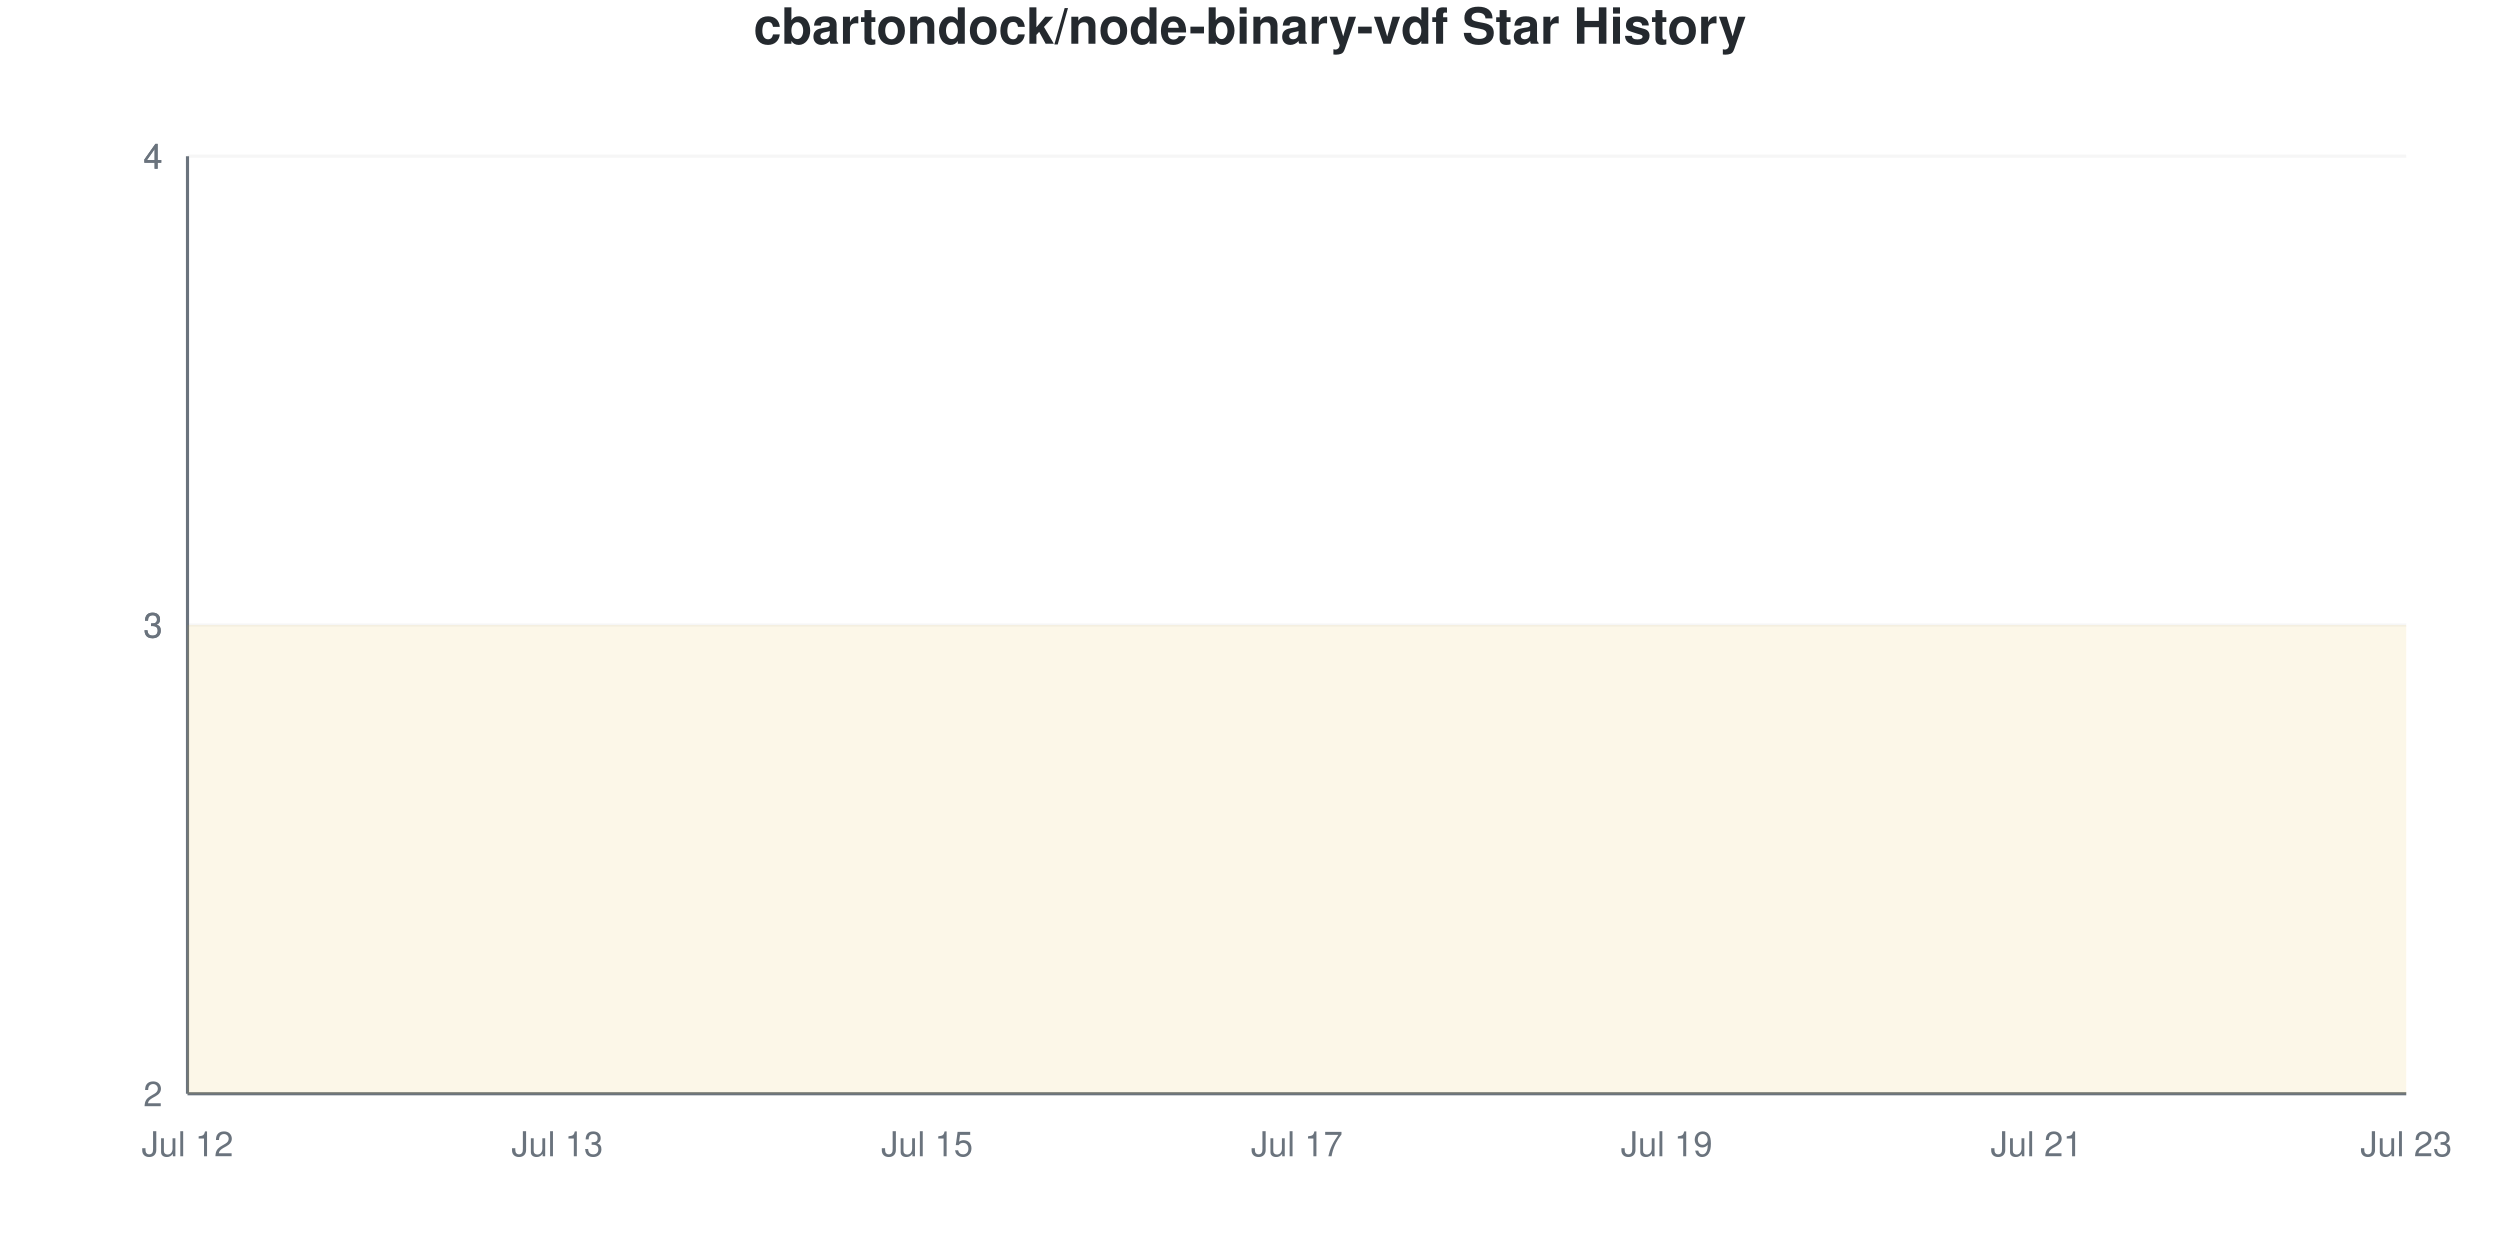
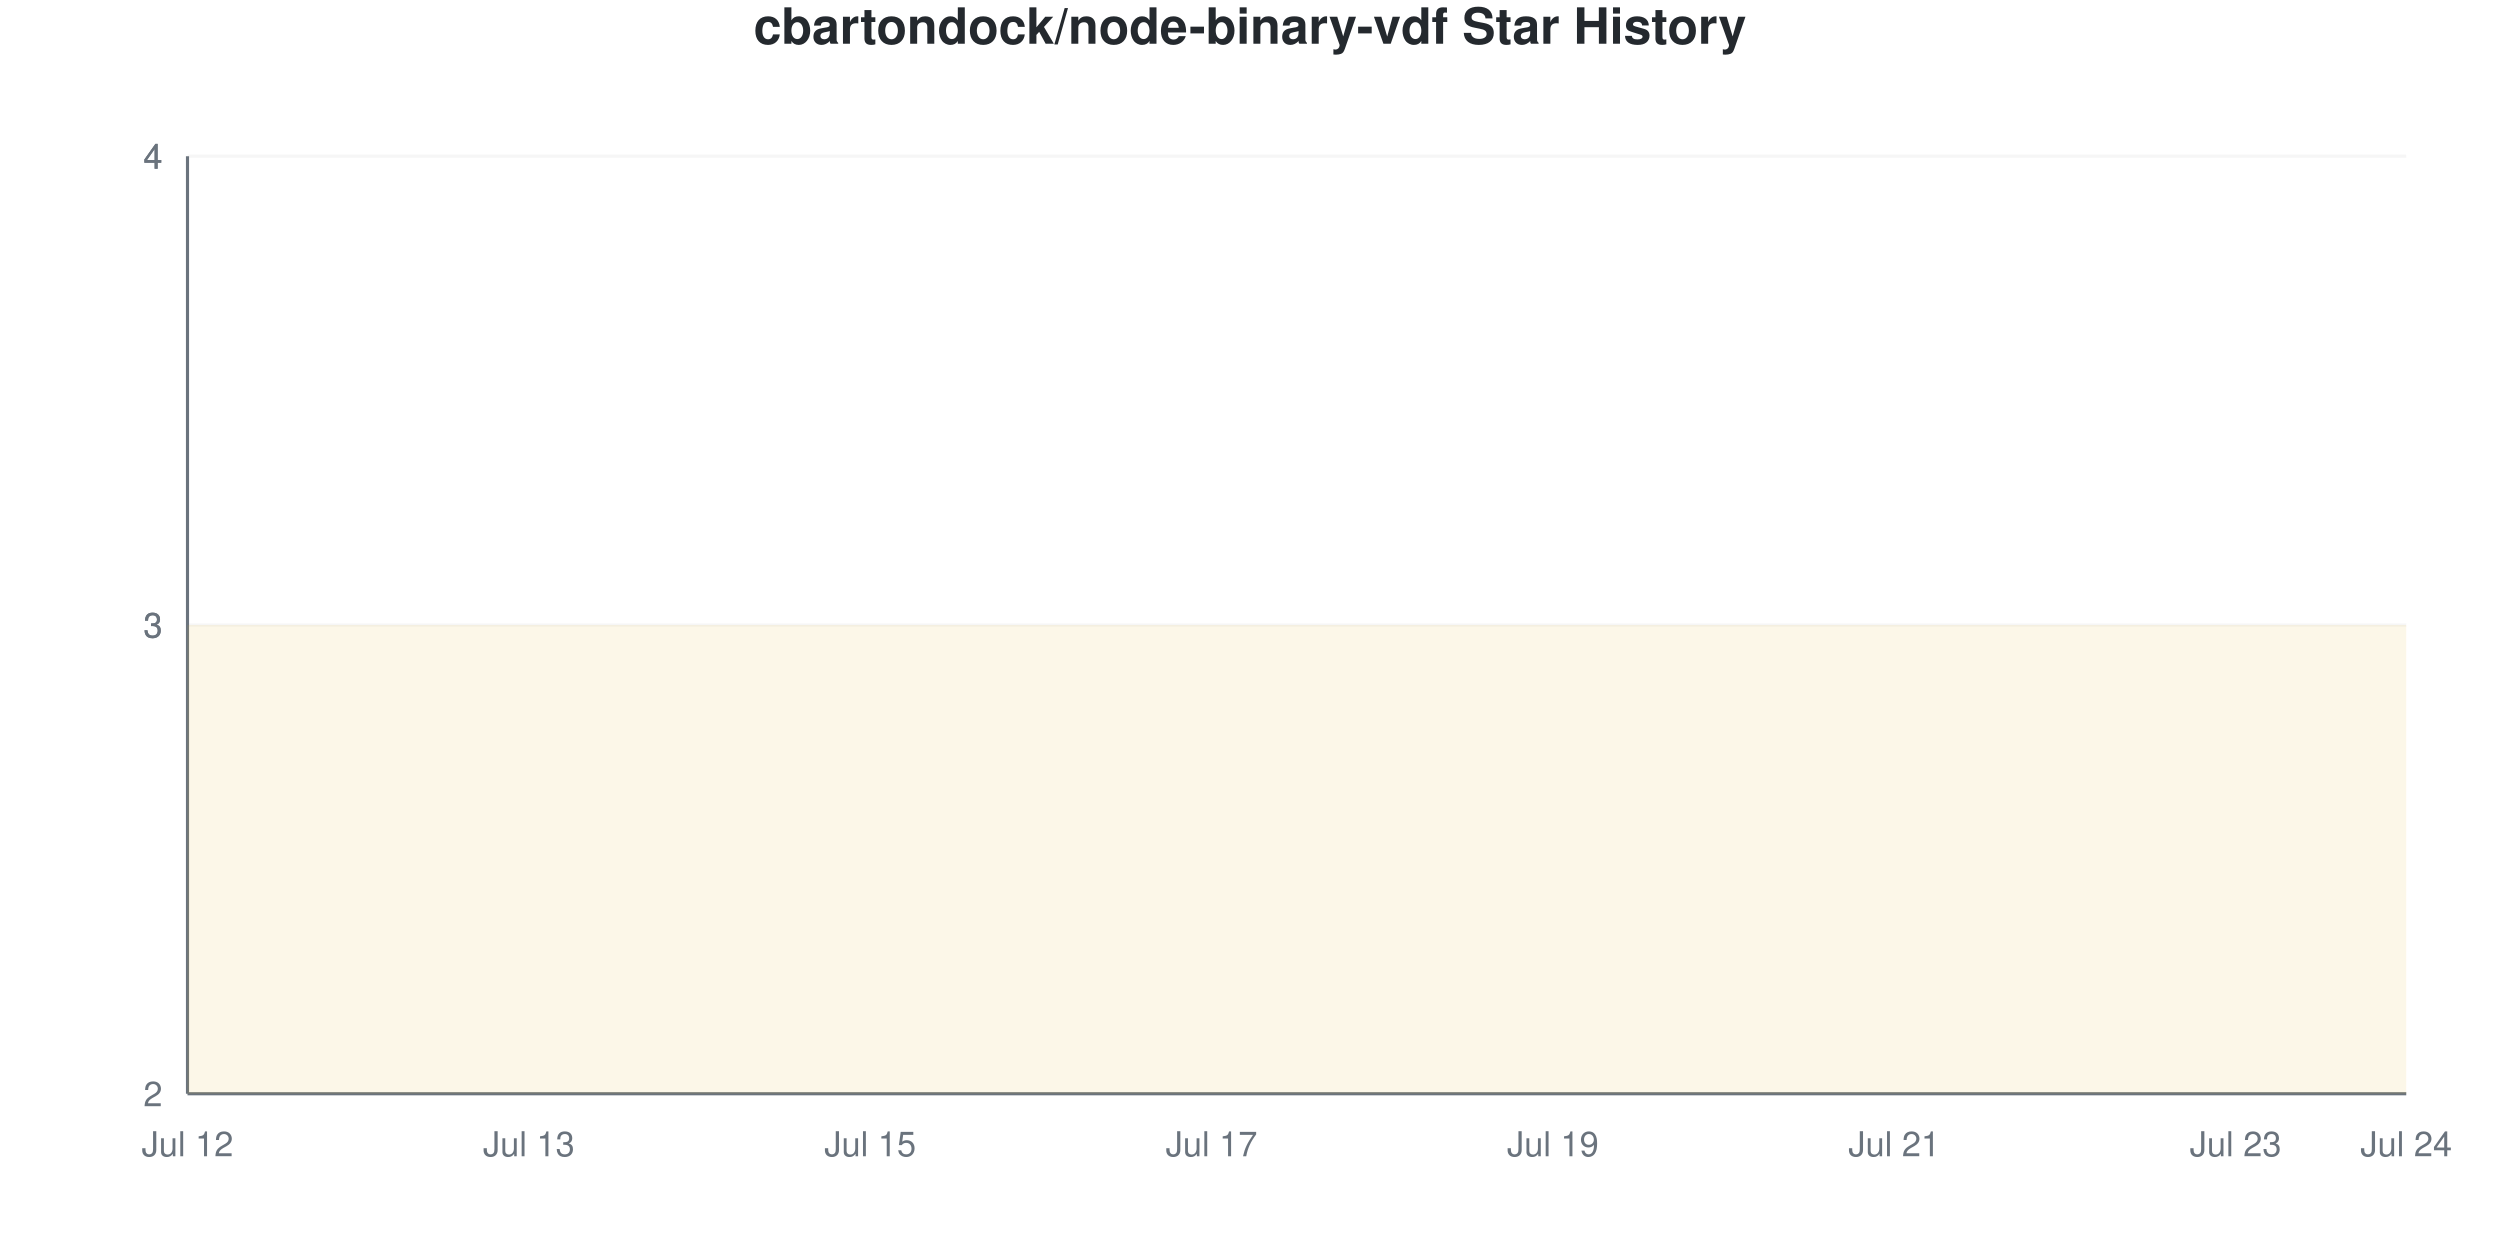
<svg xmlns="http://www.w3.org/2000/svg" viewBox="0 0 800 400" width="800" height="400">
  <style>
    @keyframes drawLine {
      to { stroke-dashoffset: 0; }
    }
    @keyframes fadeInPoint {
      from { opacity: 0; }
      to { opacity: 1; }
    }
    .data-line-0 {
      stroke-dasharray: 1290;
      stroke-dashoffset: 1290;
      animation: drawLine 2s ease-out forwards;
    }
    .data-point {
      opacity: 0;
      animation: fadeInPoint 0.5s ease-out forwards;
    }
    .chart-bg { fill: #fff; }
    .chart-text { fill: #24292e; }
    .chart-muted { fill: #6a737d; }
    .chart-grid { stroke: #eee; }
    .chart-axis { stroke: #6a737d; }
    @media (prefers-color-scheme: dark) {
      .chart-bg { fill: #0d1117; }
      .chart-text { fill: #e6edf3; }
      .chart-muted { fill: #8b949e; }
      .chart-grid { stroke: #21262d; }
      .chart-axis { stroke: #8b949e; }
    }
  </style>
  <rect width="800" height="400" class="chart-bg" />
  <text x="400" y="14" text-anchor="middle" class="chart-text" font-size="16" font-weight="bold" font-family="-apple-system, BlinkMacSystemFont, 'Segoe UI', Helvetica, Arial, sans-serif">cbartondock/node-binary-vdf Star History</text>
  <g class="grid">
    <line x1="60" y1="350" x2="770" y2="350" class="chart-grid" stroke-opacity="0.3" />
    <text x="52" y="354" text-anchor="end" class="chart-muted" font-size="11" font-family="-apple-system, BlinkMacSystemFont, 'Segoe UI', Helvetica, Arial, sans-serif">2</text>
    <line x1="60" y1="200" x2="770" y2="200" class="chart-grid" stroke-opacity="0.3" />
    <text x="52" y="204" text-anchor="end" class="chart-muted" font-size="11" font-family="-apple-system, BlinkMacSystemFont, 'Segoe UI', Helvetica, Arial, sans-serif">3</text>
    <line x1="60" y1="200" x2="770" y2="200" class="chart-grid" stroke-opacity="0.3" />
    <text x="52" y="204" text-anchor="end" class="chart-muted" font-size="11" font-family="-apple-system, BlinkMacSystemFont, 'Segoe UI', Helvetica, Arial, sans-serif">3</text>
    <line x1="60" y1="50" x2="770" y2="50" class="chart-grid" stroke-opacity="0.3" />
    <text x="52" y="54" text-anchor="end" class="chart-muted" font-size="11" font-family="-apple-system, BlinkMacSystemFont, 'Segoe UI', Helvetica, Arial, sans-serif">4</text>
    <line x1="60" y1="50" x2="770" y2="50" class="chart-grid" stroke-opacity="0.3" />
    <text x="52" y="54" text-anchor="end" class="chart-muted" font-size="11" font-family="-apple-system, BlinkMacSystemFont, 'Segoe UI', Helvetica, Arial, sans-serif">4</text>
  </g>
  <g class="milestones">
    
  </g>
  <g class="x-axis">
    <text x="60" y="370" text-anchor="middle" class="chart-muted" font-size="11" font-family="-apple-system, BlinkMacSystemFont, 'Segoe UI', Helvetica, Arial, sans-serif">Jul 12</text>
-     <text x="178.333" y="370" text-anchor="middle" class="chart-muted" font-size="11" font-family="-apple-system, BlinkMacSystemFont, 'Segoe UI', Helvetica, Arial, sans-serif">Jul 13</text>
-     <text x="296.667" y="370" text-anchor="middle" class="chart-muted" font-size="11" font-family="-apple-system, BlinkMacSystemFont, 'Segoe UI', Helvetica, Arial, sans-serif">Jul 15</text>
-     <text x="415" y="370" text-anchor="middle" class="chart-muted" font-size="11" font-family="-apple-system, BlinkMacSystemFont, 'Segoe UI', Helvetica, Arial, sans-serif">Jul 17</text>
-     <text x="533.333" y="370" text-anchor="middle" class="chart-muted" font-size="11" font-family="-apple-system, BlinkMacSystemFont, 'Segoe UI', Helvetica, Arial, sans-serif">Jul 19</text>
-     <text x="651.667" y="370" text-anchor="middle" class="chart-muted" font-size="11" font-family="-apple-system, BlinkMacSystemFont, 'Segoe UI', Helvetica, Arial, sans-serif">Jul 21</text>
-     <text x="770" y="370" text-anchor="middle" class="chart-muted" font-size="11" font-family="-apple-system, BlinkMacSystemFont, 'Segoe UI', Helvetica, Arial, sans-serif">Jul 23</text>
+     <text x="169.231" y="370" text-anchor="middle" class="chart-muted" font-size="11" font-family="-apple-system, BlinkMacSystemFont, 'Segoe UI', Helvetica, Arial, sans-serif">Jul 13</text>
+     <text x="278.462" y="370" text-anchor="middle" class="chart-muted" font-size="11" font-family="-apple-system, BlinkMacSystemFont, 'Segoe UI', Helvetica, Arial, sans-serif">Jul 15</text>
+     <text x="387.692" y="370" text-anchor="middle" class="chart-muted" font-size="11" font-family="-apple-system, BlinkMacSystemFont, 'Segoe UI', Helvetica, Arial, sans-serif">Jul 17</text>
+     <text x="496.923" y="370" text-anchor="middle" class="chart-muted" font-size="11" font-family="-apple-system, BlinkMacSystemFont, 'Segoe UI', Helvetica, Arial, sans-serif">Jul 19</text>
+     <text x="606.154" y="370" text-anchor="middle" class="chart-muted" font-size="11" font-family="-apple-system, BlinkMacSystemFont, 'Segoe UI', Helvetica, Arial, sans-serif">Jul 21</text>
+     <text x="715.385" y="370" text-anchor="middle" class="chart-muted" font-size="11" font-family="-apple-system, BlinkMacSystemFont, 'Segoe UI', Helvetica, Arial, sans-serif">Jul 23</text>
+     <text x="770" y="370" text-anchor="middle" class="chart-muted" font-size="11" font-family="-apple-system, BlinkMacSystemFont, 'Segoe UI', Helvetica, Arial, sans-serif">Jul 24</text>
  </g>
  <line x1="60" y1="50" x2="60" y2="350" class="chart-axis" stroke-width="1" />
  <line x1="60" y1="350" x2="770" y2="350" class="chart-axis" stroke-width="1" />
-   <path d="M60,350 L60,200 C79.722,200 99.444,200 119.167,200 C138.889,200 158.611,200 178.333,200 C198.056,200 217.778,200 237.5,200 C257.222,200 276.944,200 296.667,200 C316.389,200 336.111,200 355.833,200 C375.556,200 395.278,200 415,200 C434.722,200 454.444,200 474.167,200 C493.889,200 513.611,200 533.333,200 C553.056,200 572.778,200 592.5,200 C612.222,200 631.944,200 651.667,200 C671.389,200 691.111,200 710.833,200 C730.556,200 750.278,200 770,200 L770,350 L60,350 Z" fill="#dfb317" fill-opacity="0.1" />
-   <path d="M60,350 L60,200 C79.722,200 99.444,200 119.167,200 C138.889,200 158.611,200 178.333,200 C198.056,200 217.778,200 237.5,200 C257.222,200 276.944,200 296.667,200 C316.389,200 336.111,200 355.833,200 C375.556,200 395.278,200 415,200 C434.722,200 454.444,200 474.167,200 C493.889,200 513.611,200 533.333,200 C553.056,200 572.778,200 592.5,200 C612.222,200 631.944,200 651.667,200 C671.389,200 691.111,200 710.833,200 C730.556,200 750.278,200 770,200" fill="none" stroke="#dfb317" stroke-width="2.5" class="data-line-0" />
+   <path d="M60,350 L60,200 C78.205,200 96.41,200 114.615,200 C132.821,200 151.026,200 169.231,200 C187.436,200 205.641,200 223.846,200 C242.051,200 260.256,200 278.462,200 C296.667,200 314.872,200 333.077,200 C351.282,200 369.487,200 387.692,200 C405.897,200 424.103,200 442.308,200 C460.513,200 478.718,200 496.923,200 C515.128,200 533.333,200 551.538,200 C569.744,200 587.949,200 606.154,200 C624.359,200 642.564,200 660.769,200 C678.974,200 697.179,200 715.385,200 C733.59,200 751.795,200 770,200 L770,350 L60,350 Z" fill="#dfb317" fill-opacity="0.1" />
+   <path d="M60,350 L60,200 C78.205,200 96.41,200 114.615,200 C132.821,200 151.026,200 169.231,200 C187.436,200 205.641,200 223.846,200 C242.051,200 260.256,200 278.462,200 C296.667,200 314.872,200 333.077,200 C351.282,200 369.487,200 387.692,200 C405.897,200 424.103,200 442.308,200 C460.513,200 478.718,200 496.923,200 C515.128,200 533.333,200 551.538,200 C569.744,200 587.949,200 606.154,200 C624.359,200 642.564,200 660.769,200 C678.974,200 697.179,200 715.385,200 C733.59,200 751.795,200 770,200" fill="none" stroke="#dfb317" stroke-width="2.5" class="data-line-0" />
  <g class="points">
    <circle cx="60" cy="200" r="4" fill="#dfb317" class="data-point" style="animation-delay: 1.50s" />
-     <circle cx="119.167" cy="200" r="4" fill="#dfb317" class="data-point" style="animation-delay: 1.55s" />
-     <circle cx="178.333" cy="200" r="4" fill="#dfb317" class="data-point" style="animation-delay: 1.60s" />
-     <circle cx="237.5" cy="200" r="4" fill="#dfb317" class="data-point" style="animation-delay: 1.65s" />
-     <circle cx="296.667" cy="200" r="4" fill="#dfb317" class="data-point" style="animation-delay: 1.70s" />
-     <circle cx="355.833" cy="200" r="4" fill="#dfb317" class="data-point" style="animation-delay: 1.75s" />
-     <circle cx="415" cy="200" r="4" fill="#dfb317" class="data-point" style="animation-delay: 1.80s" />
-     <circle cx="474.167" cy="200" r="4" fill="#dfb317" class="data-point" style="animation-delay: 1.85s" />
-     <circle cx="533.333" cy="200" r="4" fill="#dfb317" class="data-point" style="animation-delay: 1.90s" />
-     <circle cx="592.5" cy="200" r="4" fill="#dfb317" class="data-point" style="animation-delay: 1.95s" />
-     <circle cx="651.667" cy="200" r="4" fill="#dfb317" class="data-point" style="animation-delay: 2.00s" />
-     <circle cx="710.833" cy="200" r="4" fill="#dfb317" class="data-point" style="animation-delay: 2.05s" />
-     <circle cx="770" cy="200" r="4" fill="#dfb317" class="data-point" style="animation-delay: 2.10s" />
+     <circle cx="114.615" cy="200" r="4" fill="#dfb317" class="data-point" style="animation-delay: 1.55s" />
+     <circle cx="169.231" cy="200" r="4" fill="#dfb317" class="data-point" style="animation-delay: 1.60s" />
+     <circle cx="223.846" cy="200" r="4" fill="#dfb317" class="data-point" style="animation-delay: 1.65s" />
+     <circle cx="278.462" cy="200" r="4" fill="#dfb317" class="data-point" style="animation-delay: 1.70s" />
+     <circle cx="333.077" cy="200" r="4" fill="#dfb317" class="data-point" style="animation-delay: 1.75s" />
+     <circle cx="387.692" cy="200" r="4" fill="#dfb317" class="data-point" style="animation-delay: 1.80s" />
+     <circle cx="442.308" cy="200" r="4" fill="#dfb317" class="data-point" style="animation-delay: 1.85s" />
+     <circle cx="496.923" cy="200" r="4" fill="#dfb317" class="data-point" style="animation-delay: 1.90s" />
+     <circle cx="551.538" cy="200" r="4" fill="#dfb317" class="data-point" style="animation-delay: 1.95s" />
+     <circle cx="606.154" cy="200" r="4" fill="#dfb317" class="data-point" style="animation-delay: 2.00s" />
+     <circle cx="660.769" cy="200" r="4" fill="#dfb317" class="data-point" style="animation-delay: 2.05s" />
+     <circle cx="715.385" cy="200" r="4" fill="#dfb317" class="data-point" style="animation-delay: 2.10s" />
+     <circle cx="770" cy="200" r="4" fill="#dfb317" class="data-point" style="animation-delay: 2.15s" />
  </g>
</svg>
